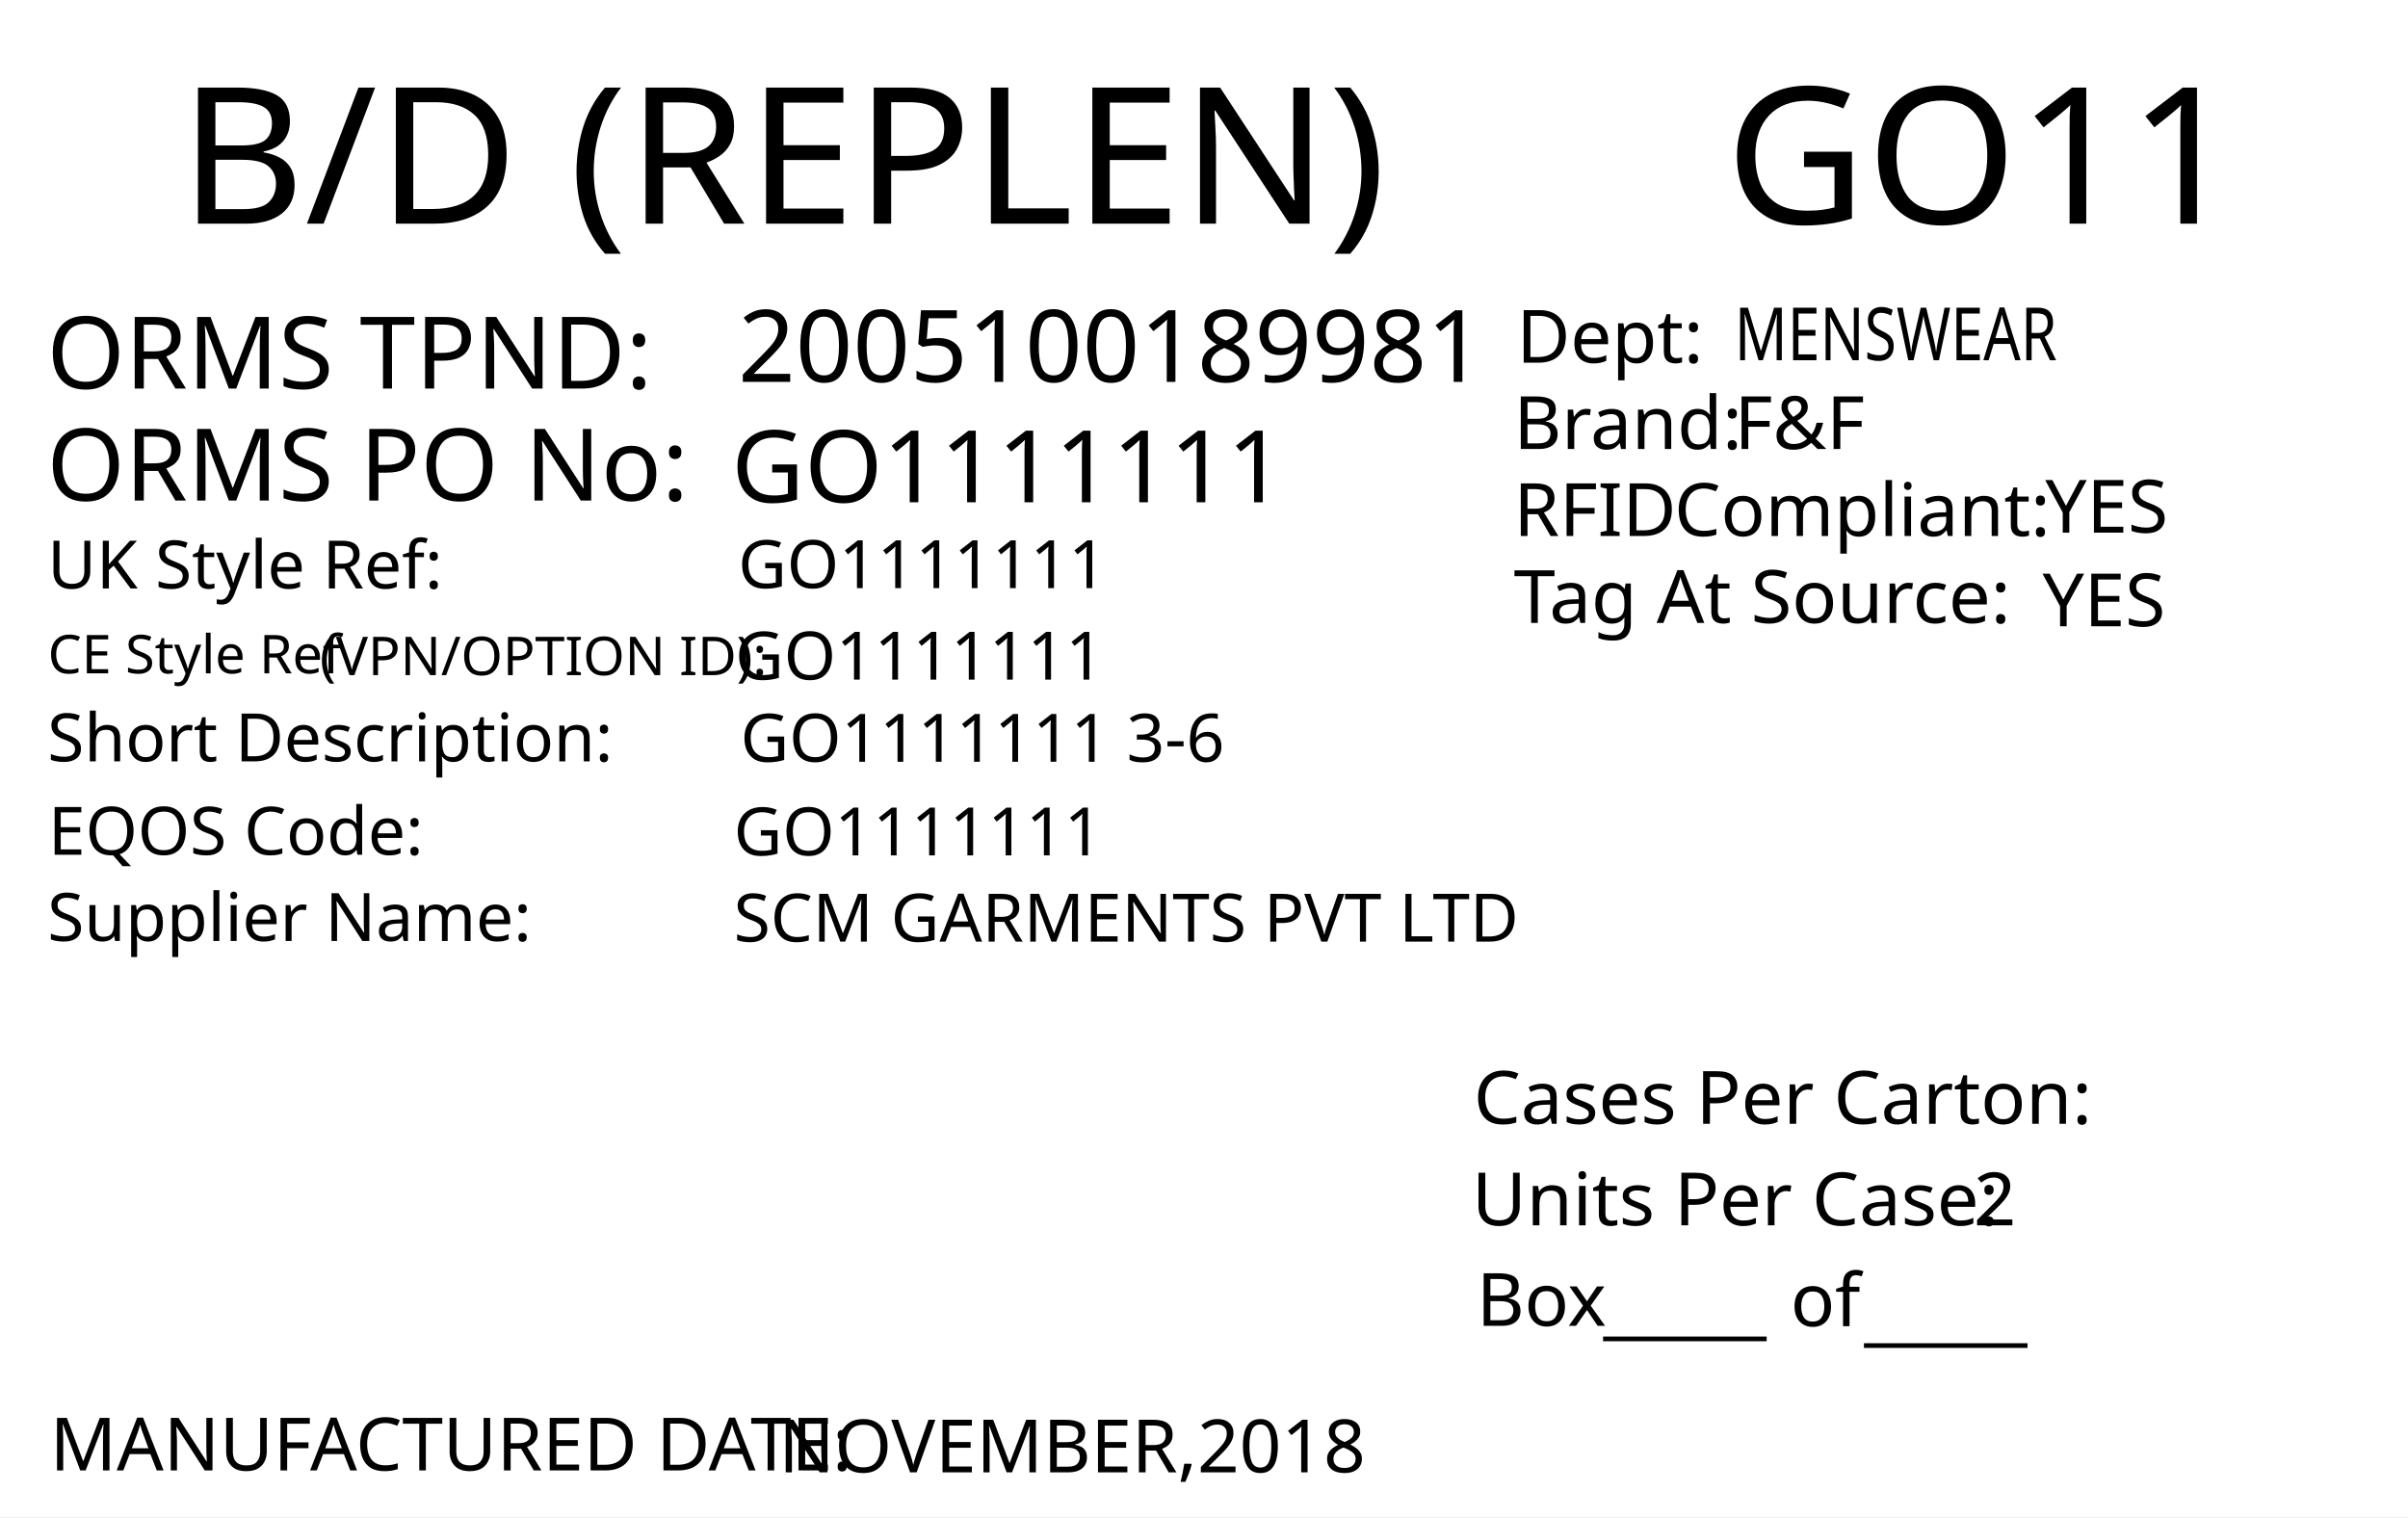
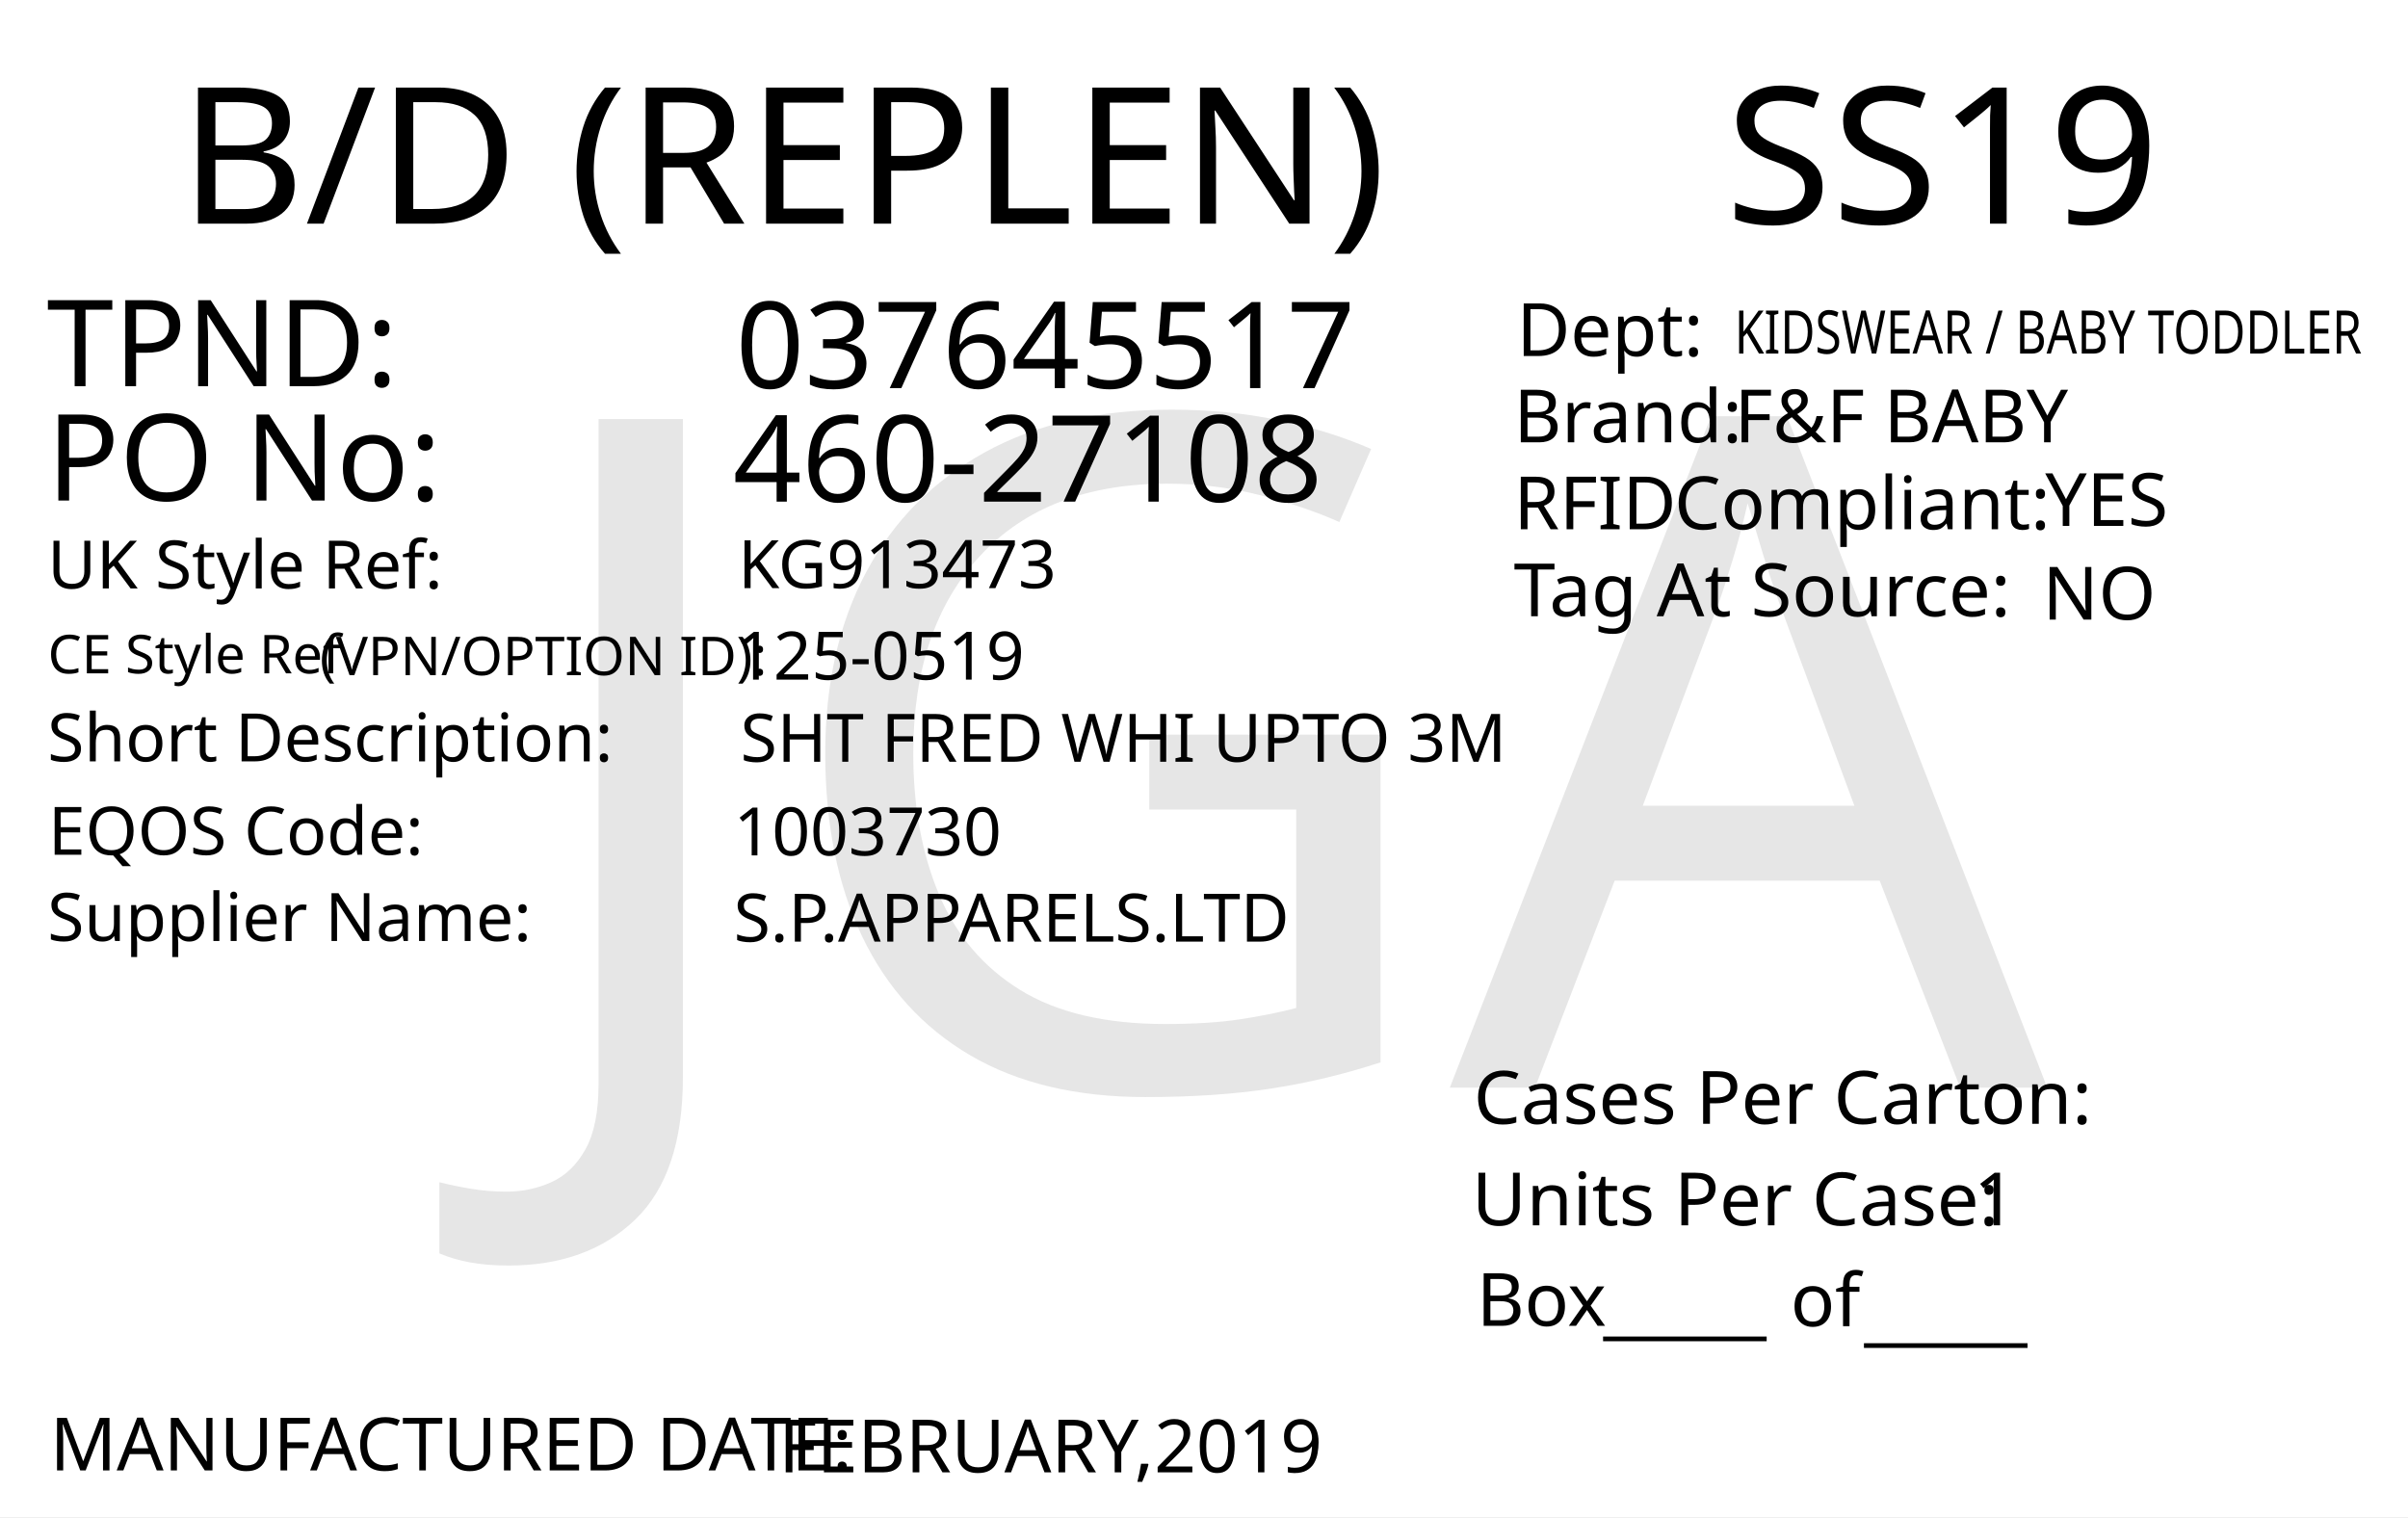
<svg xmlns="http://www.w3.org/2000/svg" version="1.1" id="Layer_1" x="0px" y="0px" viewBox="0 0 360 226.8" style="enable-background:new 0 0 360 226.8;" xml:space="preserve">
  <g>
    <rect y="0" style="fill:#FFFFFF;" width="360" height="226.8" />
  </g>
-   <text transform="matrix(1.0157 0 0 1 257.9307 33.4342)" style="font-family:'FranklinGothicBT-RomanCondensed', FrankGoth Cn BT; font-size:28.5px;" id="season_code">GO11</text>
-   <text transform="matrix(1 0 0 1 6.9752 58.0918)" style="fill:#010101; font-family:'FranklinGothicBT-RomanCondensed', FrankGoth Cn BT; font-size:15px;">ORMS TPND: </text>
-   <text id="tpnd" transform="matrix(1 0 0 1 110.337 57.0918)" style="fill:#010101; font-family:'FranklinGothicBT-RomanCondensed', FrankGoth Cn BT; font-size:15px;">2005100189981</text>
-   <text id="po_number" transform="matrix(1 0 0 1 109.337 75.0918)" style="fill:#010101; font-family:'FranklinGothicBT-RomanCondensed', FrankGoth Cn BT; font-size:15px;">GO1111111</text>
-   <text transform="matrix(1 0 0 1 6.9752 74.8329)" style="fill:#010101; font-family:'FranklinGothicBT-RomanCondensed', FrankGoth Cn BT; font-size:15px;">ORMS PO No: </text>
-   <text transform="matrix(1 0 0 1 226.3004 67.1279)" style="fill:#010101; font-family:'FranklinGothicBT-RomanCondensed', FrankGoth Cn BT; font-size:11px;">Brand: </text>
-   <text id="brand" transform="matrix(1 0 0 1 259.3059 67.1279)" style="font-family:'FranklinGothicBT-RomanCondensed', FrankGoth Cn BT; font-size:11px;">F&amp;F</text>
-   <text id="rfid" transform="matrix(1 0 0 1 305.7582 79.6286)" style="fill:#010101; font-family:'FranklinGothicBT-RomanCondensed', FrankGoth Cn BT; font-size:11px;">YES</text>
-   <text id="tag_at_source" transform="matrix(1 0 0 1 305.3608 93.6289)" style="fill:#010101; font-family:'FranklinGothicBT-RomanCondensed', FrankGoth Cn BT; font-size:11px;">YES</text>
-   <g>
-     <text transform="matrix(1 0 0 1 226.3008 80.1276)" style="fill:#010101; font-family:'FranklinGothicBT-RomanCondensed', FrankGoth Cn BT; font-size:11px;">RFID </text>
-     <text transform="matrix(1 0 0 1 250.3008 80.1276)" style="fill:#010101; font-family:'FranklinGothicBT-RomanCondensed', FrankGoth Cn BT; font-size:11px;">Compliant:</text>
-   </g>
-   <text transform="matrix(1.0159 0 0 1 226.3018 93.1271)" style="fill:#010101; font-family:'FranklinGothicBT-RomanCondensed', FrankGoth Cn BT; font-size:11px;">Tag At Source:</text>
-   <text transform="matrix(1 0 0 1 226.7361 54.2247)" style="font-family:'FranklinGothicBT-RomanCondensed', FrankGoth Cn BT; font-size:11px;">Dept:</text>
-   <text transform="matrix(0.7943 0 0 1 259.3066 53.8586)" style="font-family:'FranklinGothicBT-RomanCondensed', FrankGoth Cn BT; font-size:11px;" id="department">MENSWEAR</text>
-   <text transform="matrix(1 0 0 1 7.4634 219.8333)" style="fill:#010101; font-family:'FranklinGothicBT-RomanCondensed', FrankGoth Cn BT; font-size:11px;">MANUFACTURED DATE: </text>
-   <text transform="matrix(1 0 0 1 116.4054 220.1175)" style="fill:#010101; font-family:'FranklinGothicBT-RomanCondensed', FrankGoth Cn BT; font-size:11px;" id="manufactured_date">NOVEMBER,2018</text>
+   <text transform="matrix(1.0157 0 0 1 26.79 33.4342)" style="font-family:'FranklinGothicBT-RomanCondensed', FrankGoth Cn BT; font-size:28.5px;">B/D (REPLEN)</text>
+   <text transform="matrix(1.0157 0 0 1 257.9307 33.4342)" style="font-family:'FranklinGothicBT-RomanCondensed', FrankGoth Cn BT; font-size:28.5px;" id="season_code">SS19</text>
+   <text transform="matrix(1 0 0 1 6.9752 57.7348)" style="fill:#010101; font-family:'FranklinGothicBT-RomanCondensed', FrankGoth Cn BT; font-size:18px;">TPND: </text>
+   <text transform="matrix(1 0 0 1 6.9752 74.8329)" style="fill:#010101; font-family:'FranklinGothicBT-RomanCondensed', FrankGoth Cn BT; font-size:18px;">PO No: </text>
+   <text id="tpnd" transform="matrix(1 0 0 1 109.9739 58.0181)" style="fill:#010101; font-family:'FranklinGothicBT-RomanCondensed', FrankGoth Cn BT; font-size:18px;">037645517</text>
+   <text id="po_number" transform="matrix(1 0 0 1 109.5726 74.9978)" style="fill:#010101; font-family:'FranklinGothicBT-RomanCondensed', FrankGoth Cn BT; font-size:18px;">460-27108</text>
+   <text transform="matrix(1 0 0 1 7.4633 219.833)" style="fill:#010101; font-family:'FranklinGothicBT-RomanCondensed', FrankGoth Cn BT; font-size:11px;">MANUFACTURED DATE: </text>
+   <text transform="matrix(1 0 0 1 116.4053 220.1171)" style="fill:#010101; font-family:'FranklinGothicBT-RomanCondensed', FrankGoth Cn BT; font-size:11px;" id="manufactured_date">FEBRUARY,2019</text>
  <text transform="matrix(1.0159 0 0 1 220.2939 168.009)" style="fill:#010101; font-family:'FranklinGothicBT-RomanCondensed', FrankGoth Cn BT; font-size:11px;">Cases Per Carton:</text>
  <text transform="matrix(1.0159 0 0 1 220.04 183.1886)" style="fill:#010101; font-family:'FranklinGothicBT-RomanCondensed', FrankGoth Cn BT; font-size:11px;">Units Per Case:</text>
-   <text transform="matrix(1.0159 0 0 1 295.04 183.1886)" style="fill:#010101; font-family:'FranklinGothicBT-RomanCondensed', FrankGoth Cn BT; font-size:11px;" id="unit_per_case">2</text>
+   <text transform="matrix(1.0159 0 0 1 295.04 183.1886)" style="fill:#010101; font-family:'FranklinGothicBT-RomanCondensed', FrankGoth Cn BT; font-size:11px;" id="unit_per_case">1</text>
  <text transform="matrix(1 0 0 1 220.7511 198.2153)" style="fill:#010101; font-family:'FranklinGothicBT-RomanCondensed', FrankGoth Cn BT; font-size:11px;">Box</text>
  <text transform="matrix(1 0 0 1 239.6783 198.8301)" style="font-family:'FranklinGothicBT-RomanCondensed', FrankGoth Cn BT; font-size:11px;">_____</text>
  <text transform="matrix(1 0 0 1 278.6783 199.8301)" style="font-family:'FranklinGothicBT-RomanCondensed', FrankGoth Cn BT; font-size:11px;">_____</text>
  <text transform="matrix(1 0 0 1 267.6783 198.2669)" style="font-family:'FranklinGothicBT-RomanCondensed', FrankGoth Cn BT; font-size:11px;">of</text>
-   <text transform="matrix(1.0157 0 0 1 26.7905 33.4357)" style="font-family:'FranklinGothicBT-RomanCondensed', FrankGoth Cn BT; font-size:28.5px;">B/D (REPLEN)</text>
+   <text transform="matrix(1 0 0 1 226.3014 66.128)" style="fill:#010101; font-family:'FranklinGothicBT-RomanCondensed', FrankGoth Cn BT; font-size:11px;">Brand: </text>
+   <text id="brand" transform="matrix(1 0 0 1 259.3069 66.128)" style="font-family:'FranklinGothicBT-RomanCondensed', FrankGoth Cn BT; font-size:11px;">F&amp;F BABY</text>
+   <text id="rfid" transform="matrix(1 0 0 1 305.7592 78.6287)" style="fill:#010101; font-family:'FranklinGothicBT-RomanCondensed', FrankGoth Cn BT; font-size:11px;">YES</text>
+   <text id="tag_at_source" transform="matrix(1 0 0 1 305.3617 92.6291)" style="fill:#010101; font-family:'FranklinGothicBT-RomanCondensed', FrankGoth Cn BT; font-size:11px;">NO</text>
+   <g>
+     <text transform="matrix(1 0 0 1 226.3018 79.1277)" style="fill:#010101; font-family:'FranklinGothicBT-RomanCondensed', FrankGoth Cn BT; font-size:11px;">RFID </text>
+     <text transform="matrix(1 0 0 1 250.3018 79.1277)" style="fill:#010101; font-family:'FranklinGothicBT-RomanCondensed', FrankGoth Cn BT; font-size:11px;">Compliant:</text>
+   </g>
+   <text transform="matrix(1.0159 0 0 1 226.3027 92.1276)" style="fill:#010101; font-family:'FranklinGothicBT-RomanCondensed', FrankGoth Cn BT; font-size:11px;">Tag At Source:</text>
+   <text transform="matrix(1 0 0 1 226.7371 53.2249)" style="font-family:'FranklinGothicBT-RomanCondensed', FrankGoth Cn BT; font-size:11px;">Dept:</text>
+   <text transform="matrix(0.7943 0 0 1 259.3076 52.8591)" style="font-family:'FranklinGothicBT-RomanCondensed', FrankGoth Cn BT; font-size:9px;" id="department">KIDSWEAR / BABY TODDLER</text>
  <text transform="matrix(1 0 0 1 7.0919 87.9774)" style="fill:#010101; font-family:'FranklinGothicBT-RomanCondensed', FrankGoth Cn BT; font-size:10px;">UK Style Ref:</text>
  <text transform="matrix(1 0 0 1 60.5919 87.9774)" style="fill:#010101; font-family:'FranklinGothicBT-RomanCondensed', FrankGoth Cn BT; font-size:10px; letter-spacing:43;"> </text>
  <text transform="matrix(1 0 0 1 106.3919 87.9774)" style="fill:#010101; font-family:'FranklinGothicBT-RomanCondensed', FrankGoth Cn BT; font-size:10px;"> </text>
  <text transform="matrix(1 0 0 1 47.8131 100.936)" style="font-family:'FranklinGothicBT-RomanCondensed', FrankGoth Cn BT; font-size:8px;">(VPN/OPTION ID): </text>
  <text transform="matrix(1 0 0 1 7.1488 100.6664)" style="font-family:'FranklinGothicBT-RomanCondensed', FrankGoth Cn BT; font-size:8px;">CE Style Ref</text>
  <text transform="matrix(1 0 0 1 7.0919 113.826)" style="fill:#010101; font-family:'FranklinGothicBT-RomanCondensed', FrankGoth Cn BT; font-size:10px;">Short Description:</text>
  <text transform="matrix(1 0 0 1 81.3919 113.826)" style="fill:#010101; font-family:'FranklinGothicBT-RomanCondensed', FrankGoth Cn BT; font-size:10px; letter-spacing:5;"> </text>
  <text transform="matrix(1 0 0 1 90.1919 113.826)" style="fill:#010101; font-family:'FranklinGothicBT-RomanCondensed', FrankGoth Cn BT; font-size:10px;"> </text>
  <text transform="matrix(1 0 0 1 7.2051 127.79)" style="fill:#010101; font-family:'FranklinGothicBT-RomanCondensed', FrankGoth Cn BT; font-size:10px;">EQOS Code:</text>
  <text transform="matrix(1 0 0 1 56.0051 127.79)" style="fill:#010101; font-family:'FranklinGothicBT-RomanCondensed', FrankGoth Cn BT; font-size:10px; letter-spacing:21;"> </text>
  <text transform="matrix(1 0 0 1 79.8051 127.79)" style="fill:#010101; font-family:'FranklinGothicBT-RomanCondensed', FrankGoth Cn BT; font-size:10px;"> </text>
  <text transform="matrix(1 0 0 1 7.0919 140.674)" style="fill:#010101; font-family:'FranklinGothicBT-RomanCondensed', FrankGoth Cn BT; font-size:10px;">Supplier Name:</text>
  <text transform="matrix(1 0 0 1 68.9919 140.674)" style="fill:#010101; font-family:'FranklinGothicBT-RomanCondensed', FrankGoth Cn BT; font-size:10px; letter-spacing:18;"> </text>
  <text transform="matrix(1 0 0 1 89.9919 140.674)" style="fill:#010101; font-family:'FranklinGothicBT-RomanCondensed', FrankGoth Cn BT; font-size:10px;"> </text>
-   <text id="uk_style" transform="matrix(1 0 0 1 110.3398 87.9233)" style="fill:#010101; font-family:'FranklinGothicBT-RomanCondensed', FrankGoth Cn BT; font-size:10px;">GO1111111</text>
-   <text id="ce_style" transform="matrix(1 0 0 1 109.898 101.6036)" style="fill:#010101; font-family:'FranklinGothicBT-RomanCondensed', FrankGoth Cn BT; font-size:10px;">GO1111111</text>
-   <text id="eqos" transform="matrix(1 0 0 1 109.6883 127.8835)" style="fill:#010101; font-family:'FranklinGothicBT-RomanCondensed', FrankGoth Cn BT; font-size:10px;">GO1111111</text>
-   <text id="supplier" transform="matrix(1 0 0 1 109.6883 140.775)" style="fill:#010101; font-family:'FranklinGothicBT-RomanCondensed', FrankGoth Cn BT; font-size:10px;">SCM GARMENTS PVT LTD</text>
-   <text id="description" transform="matrix(1 0 0 1 110.6878 113.8825)" style="fill:#010101; font-family:'FranklinGothicBT-RomanCondensed', FrankGoth Cn BT; font-size:10px;">GO1111111 3-6</text>
-   <text transform="matrix(1 0 0 1 76.6108 162.606)" style="font-family:'FranklinGothicBT-RomanCondensed', FrankGoth Cn BT; font-size:140px;opacity: 0.1;" id="watermark" />
+   <text id="uk_style" transform="matrix(1 0 0 1 110.3398 87.9233)" style="fill:#010101; font-family:'FranklinGothicBT-RomanCondensed', FrankGoth Cn BT; font-size:10px;">KG913473</text>
+   <text id="ce_style" transform="matrix(1 0 0 1 109.898 101.6036)" style="fill:#010101; font-family:'FranklinGothicBT-RomanCondensed', FrankGoth Cn BT; font-size:10px;">125-0519</text>
+   <text id="eqos" transform="matrix(1 0 0 1 109.6883 127.8835)" style="fill:#010101; font-family:'FranklinGothicBT-RomanCondensed', FrankGoth Cn BT; font-size:10px;">1003730</text>
+   <text id="supplier" transform="matrix(1 0 0 1 109.6883 140.775)" style="fill:#010101; font-family:'FranklinGothicBT-RomanCondensed', FrankGoth Cn BT; font-size:10px;">S.P.APPARELS.LTD</text>
+   <text id="description" transform="matrix(1 0 0 1 110.6878 113.8825)" style="fill:#010101; font-family:'FranklinGothicBT-RomanCondensed', FrankGoth Cn BT; font-size:10px;">SHT FRED WHI UPTO 3M</text>
+   <text transform="matrix(1 0 0 1 76.6108 162.606)" style="font-family:'FranklinGothicBT-RomanCondensed', FrankGoth Cn BT; font-size:140px;opacity: 0.1;" id="watermark">JGA</text>
</svg>
